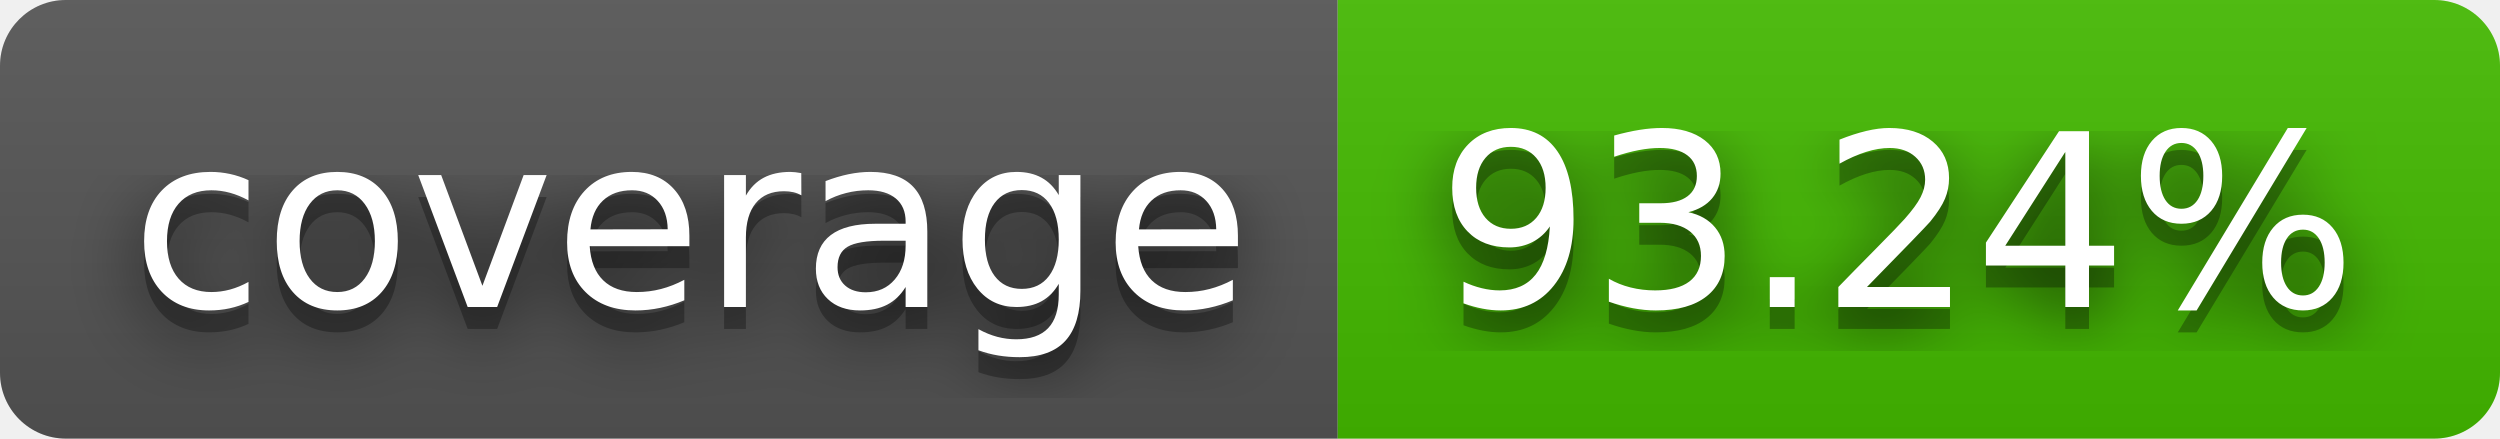
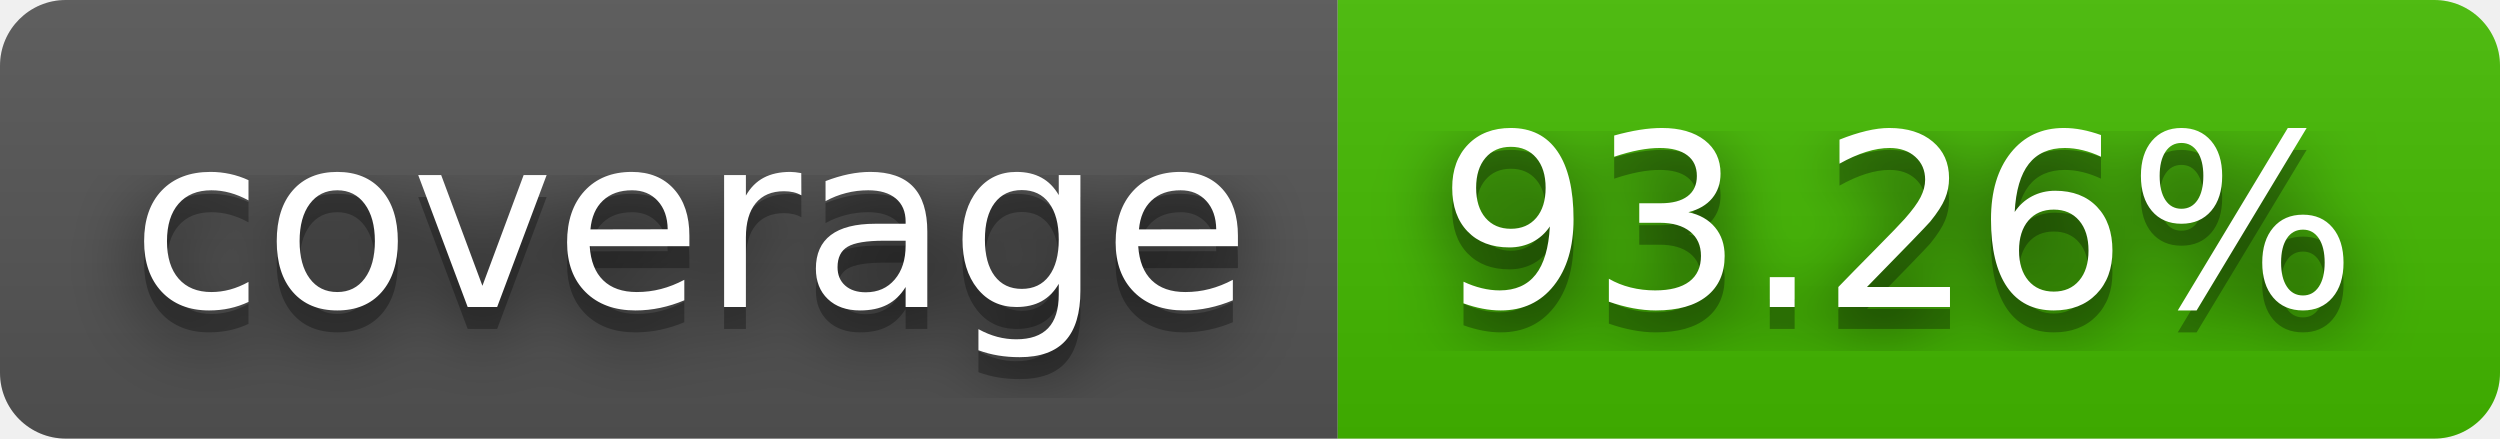
- <svg xmlns="http://www.w3.org/2000/svg" width="114" height="20" role="img" aria-label="coverage: 93.24%">
+ <svg xmlns="http://www.w3.org/2000/svg" width="114" height="20" role="img" aria-label="coverage: 93.26%">
  <filter id="blur">
    <feGaussianBlur stdDeviation="16" />
  </filter>
  <linearGradient id="s" x2="0" y2="100%">
    <stop offset="0" stop-color="#bbb" stop-opacity=".1" />
    <stop offset="1" stop-opacity=".1" />
  </linearGradient>
  <clipPath id="r">
    <rect width="114" height="20" rx="3" />
  </clipPath>
  <g clip-path="url(#r)">
    <rect width="61" height="20" fill="#555" />
    <rect x="61" width="53" height="20" fill="#4b0" />
    <rect width="114" height="20" fill="url(#s)" />
  </g>
  <g fill="#fff" text-anchor="middle" font-family="Verdana,Geneva,DejaVu Sans,sans-serif" text-rendering="geometricPrecision" font-size="110">
    <g transform="scale(.1)">
      <g aria-hidden="true" fill="#010101">
        <text x="315" y="150" fill-opacity=".8" filter="url(#blur)" textLength="510">coverage</text>
        <text x="315" y="150" fill-opacity=".3" textLength="510">coverage</text>
      </g>
      <text x="315" y="140" textLength="510">coverage</text>
    </g>
    <g transform="scale(.1)">
      <g aria-hidden="true" fill="#010101">
-         <text x="865" y="150" fill-opacity=".8" filter="url(#blur)" textLength="430">93.24%</text>
-         <text x="865" y="150" fill-opacity=".3" textLength="430">93.24%</text>
+         <text x="865" y="150" fill-opacity=".8" filter="url(#blur)" textLength="430">93.26%</text>
+         <text x="865" y="150" fill-opacity=".3" textLength="430">93.26%</text>
      </g>
-       <text x="865" y="140" textLength="430">93.24%</text>
+       <text x="865" y="140" textLength="430">93.26%</text>
    </g>
  </g>
</svg>
